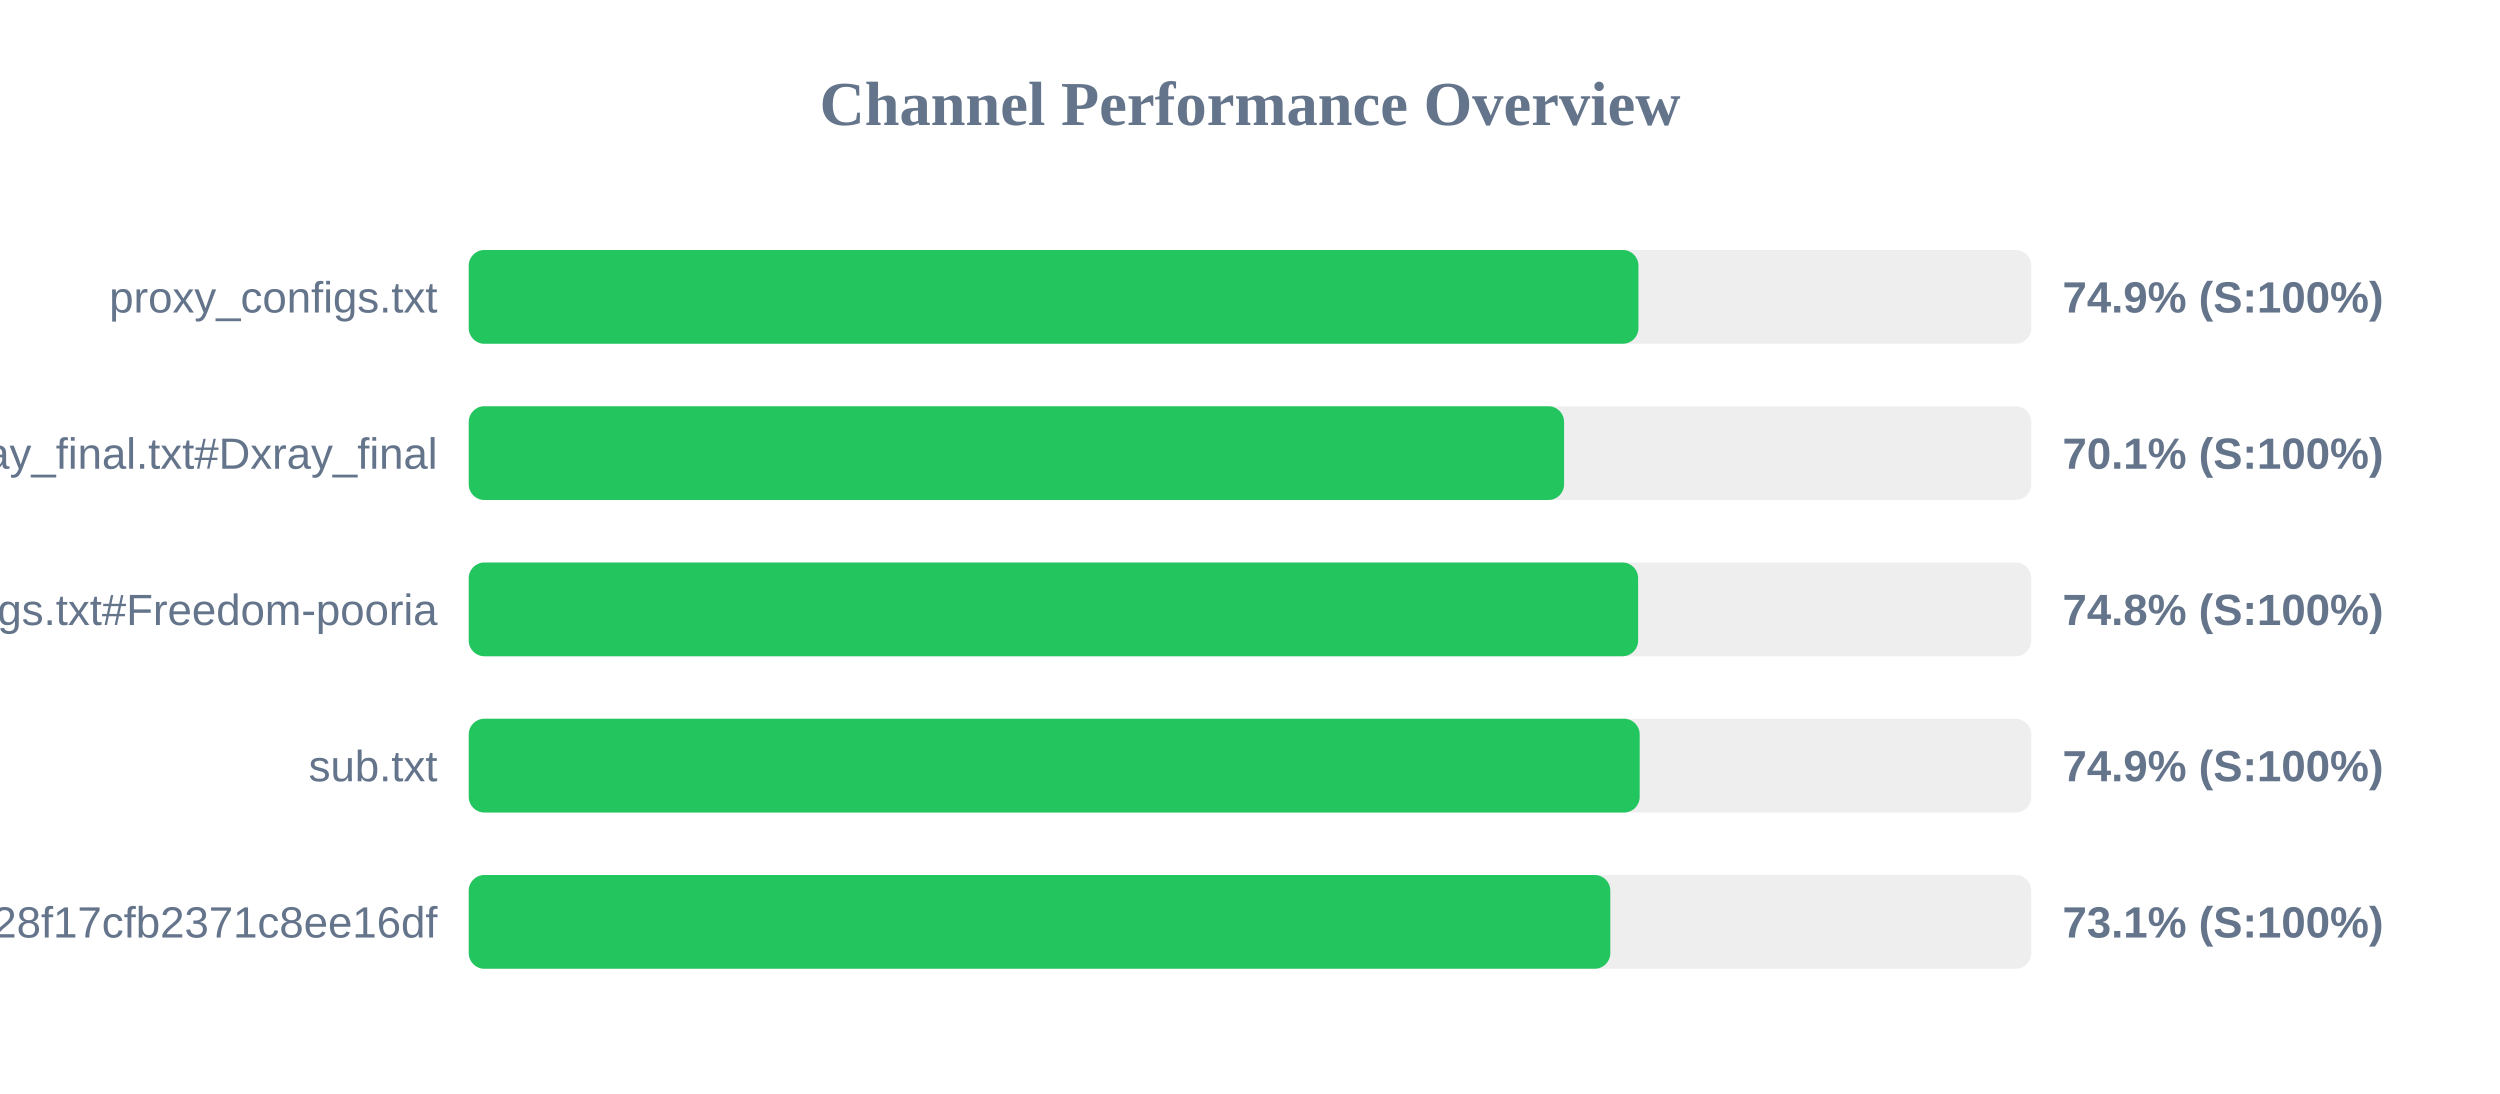
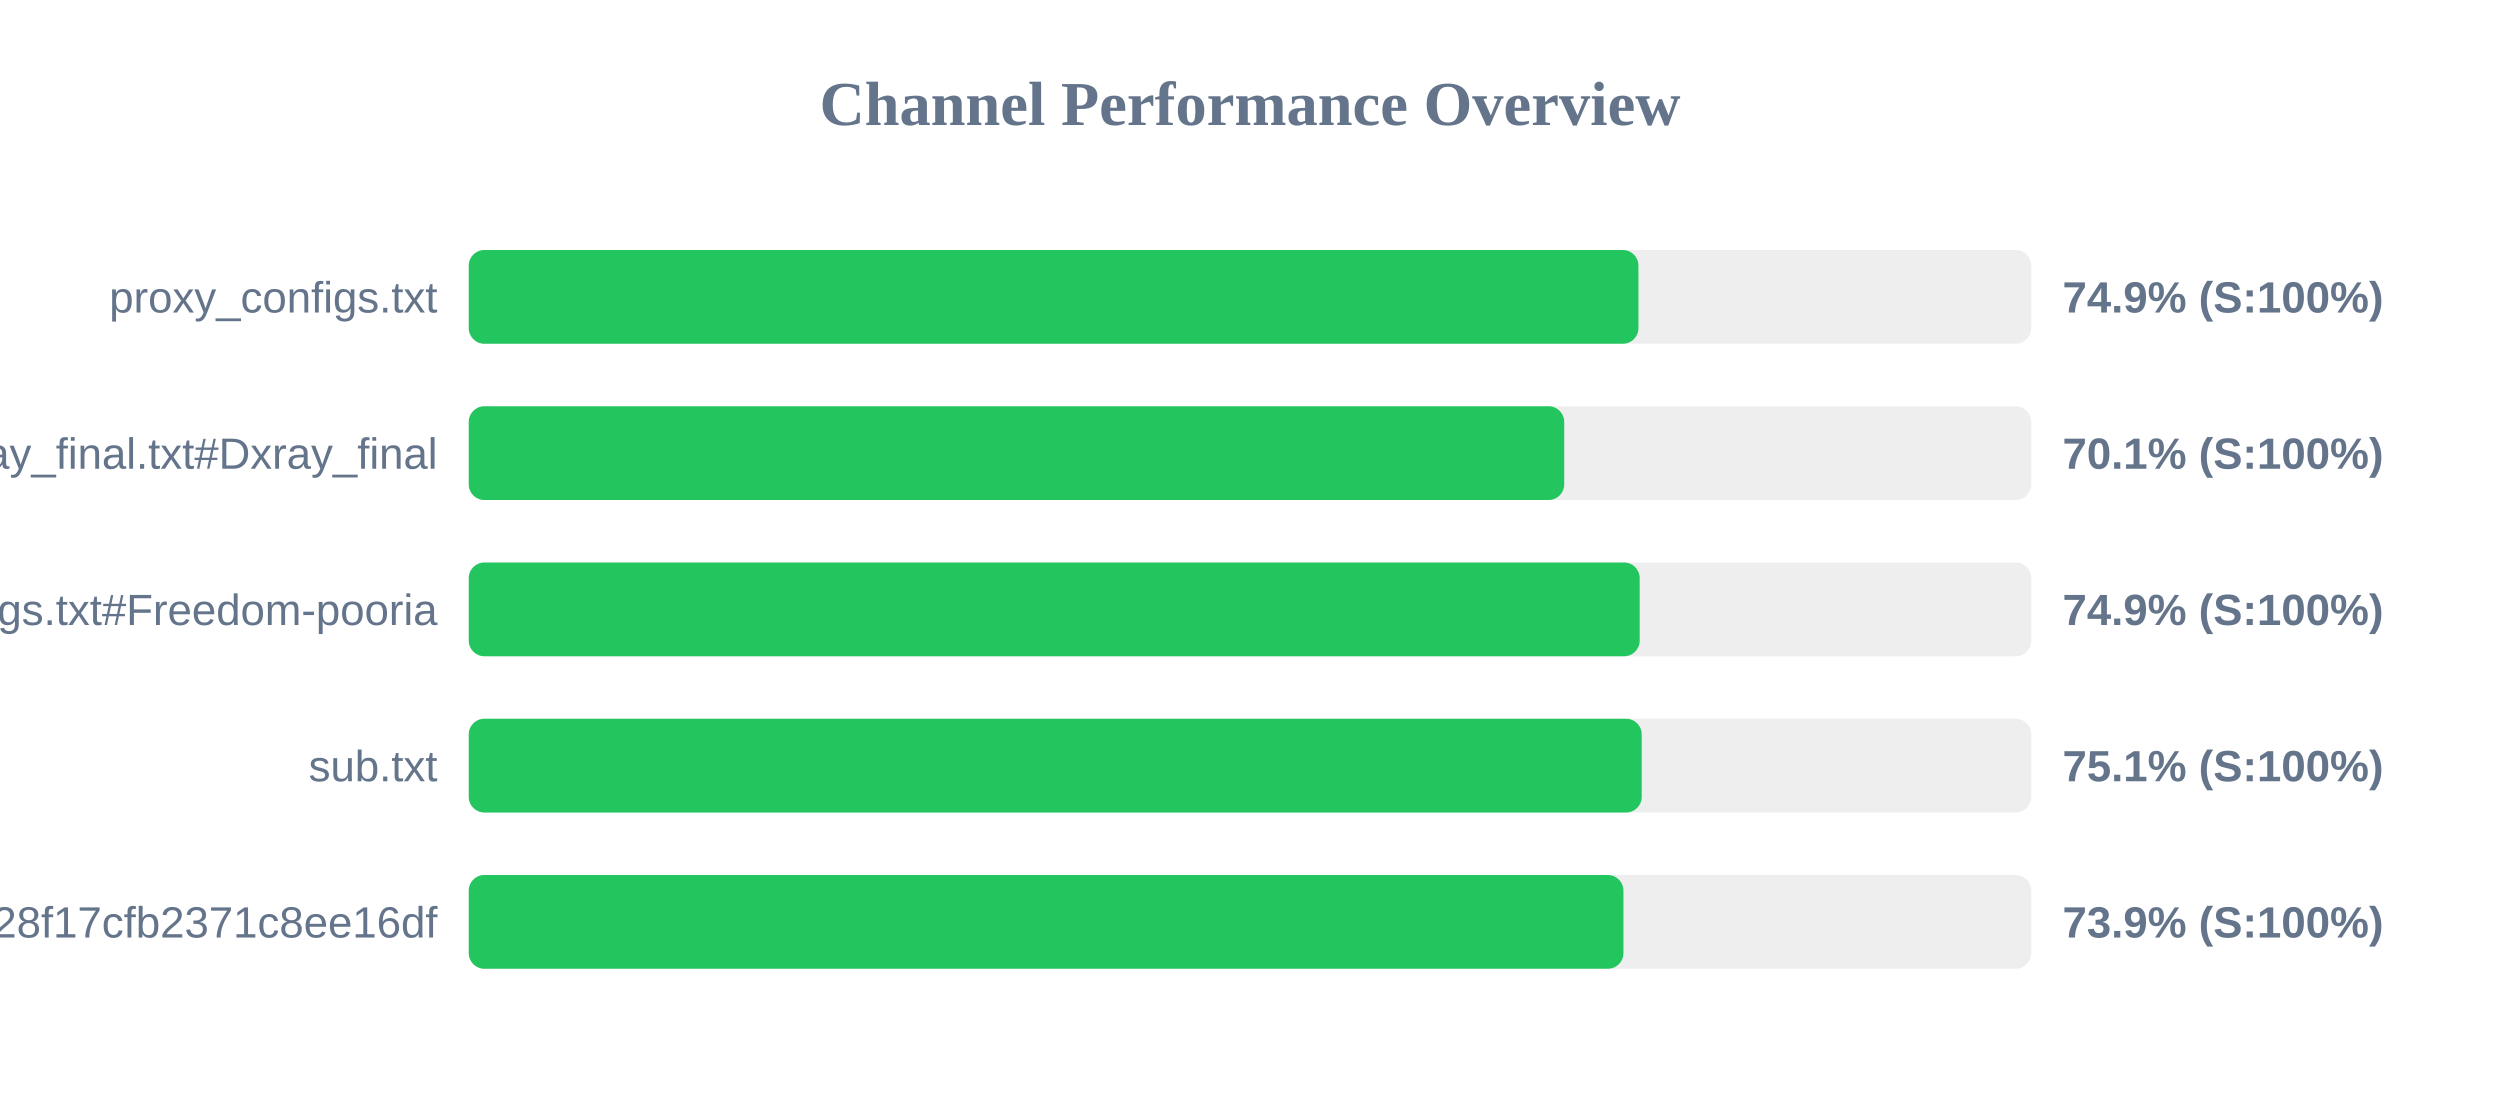
<svg xmlns="http://www.w3.org/2000/svg" width="800" height="350" version="1.1">
  <style>
        .row { font: 14px Arial; fill: #64748b; }
        .score { font: bold 14px Arial; fill: #64748b; }
    </style>
  <text x="400" y="40" text-anchor="middle" font-size="20px" font-weight="bold" fill="#64748b">Channel Performance Overview</text>
  <rect x="150" y="80" width="500" height="30" fill="#eee" rx="5" />
  <rect x="150" y="80" width="374.3" height="30" fill="#22c55e" rx="5" />
  <text x="140" y="100" text-anchor="end" class="row">proxy_configs.txt</text>
  <text x="660" y="100" text-anchor="start" class="score">74.9% (S:100%)</text>
  <rect x="150" y="130" width="500" height="30" fill="#eee" rx="5" />
-   <rect x="150" y="130" width="350.5" height="30" fill="#22c55e" rx="5" />
+   <rect x="150" y="130" width="350.55" height="30" fill="#22c55e" rx="5" />
  <text x="140" y="150" text-anchor="end" class="row">xray_final.txt#Dxray_final</text>
  <text x="660" y="150" text-anchor="start" class="score">70.1% (S:100%)</text>
  <rect x="150" y="180" width="500" height="30" fill="#eee" rx="5" />
-   <rect x="150" y="180" width="374.2" height="30" fill="#22c55e" rx="5" />
+   <rect x="150" y="180" width="374.7" height="30" fill="#22c55e" rx="5" />
  <text x="140" y="200" text-anchor="end" class="row">v2ray_configs.txt#Freedom-pooria</text>
-   <text x="660" y="200" text-anchor="start" class="score">74.8% (S:100%)</text>
+   <text x="660" y="200" text-anchor="start" class="score">74.9% (S:100%)</text>
  <rect x="150" y="230" width="500" height="30" fill="#eee" rx="5" />
-   <rect x="150" y="230" width="374.7" height="30" fill="#22c55e" rx="5" />
+   <rect x="150" y="230" width="375.35" height="30" fill="#22c55e" rx="5" />
  <text x="140" y="250" text-anchor="end" class="row">sub.txt</text>
-   <text x="660" y="250" text-anchor="start" class="score">74.9% (S:100%)</text>
+   <text x="660" y="250" text-anchor="start" class="score">75.1% (S:100%)</text>
  <rect x="150" y="280" width="500" height="30" fill="#eee" rx="5" />
-   <rect x="150" y="280" width="365.3" height="30" fill="#22c55e" rx="5" />
+   <rect x="150" y="280" width="369.5" height="30" fill="#22c55e" rx="5" />
  <text x="140" y="300" text-anchor="end" class="row">?token=fedfed7b41b828f17cfb2371c8ee16df</text>
-   <text x="660" y="300" text-anchor="start" class="score">73.1% (S:100%)</text>
+   <text x="660" y="300" text-anchor="start" class="score">73.9% (S:100%)</text>
</svg>
